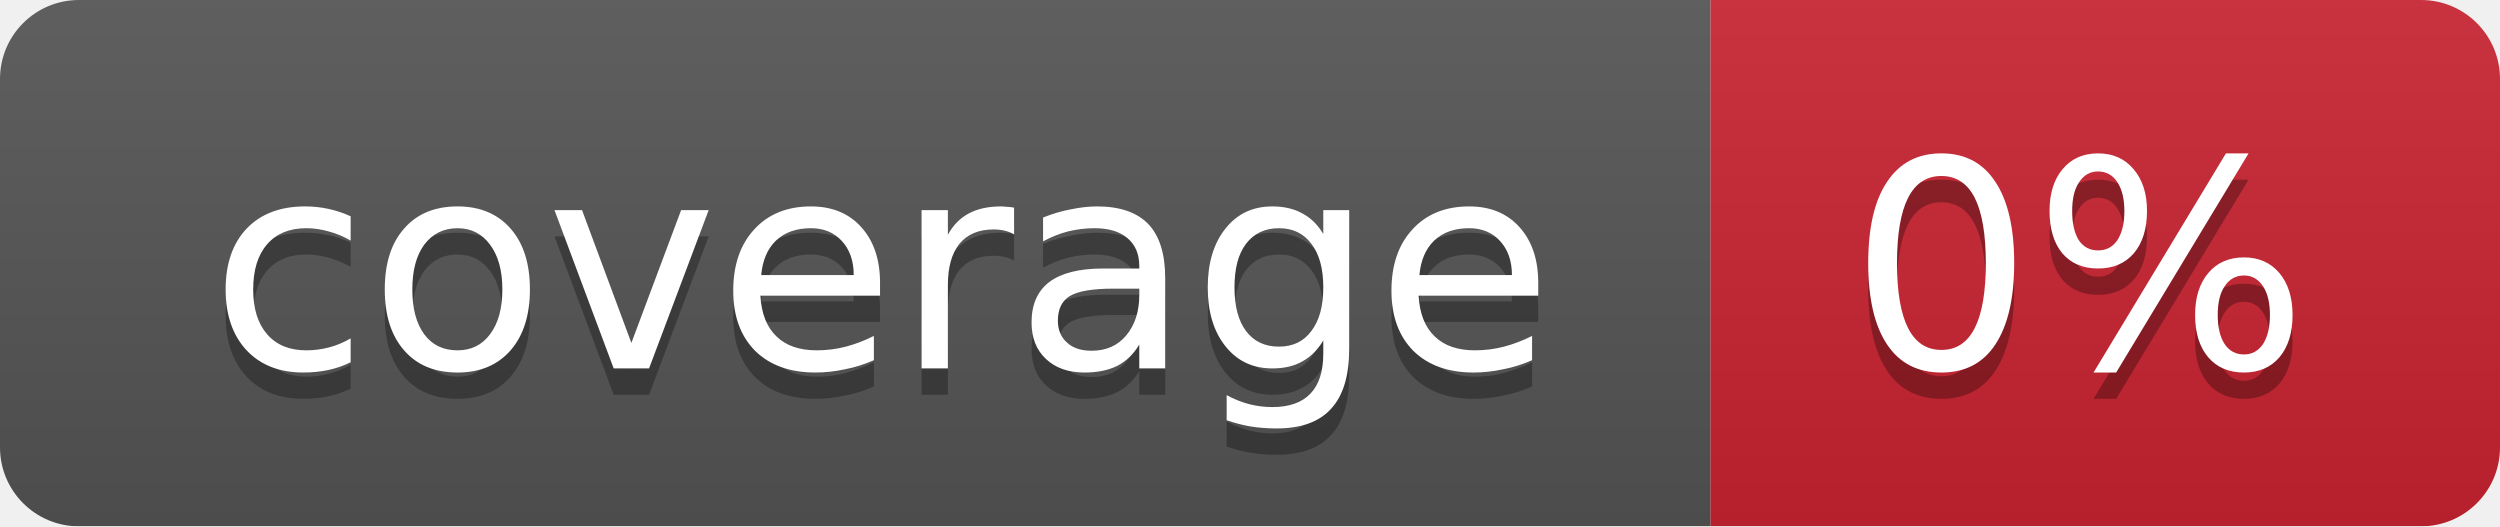
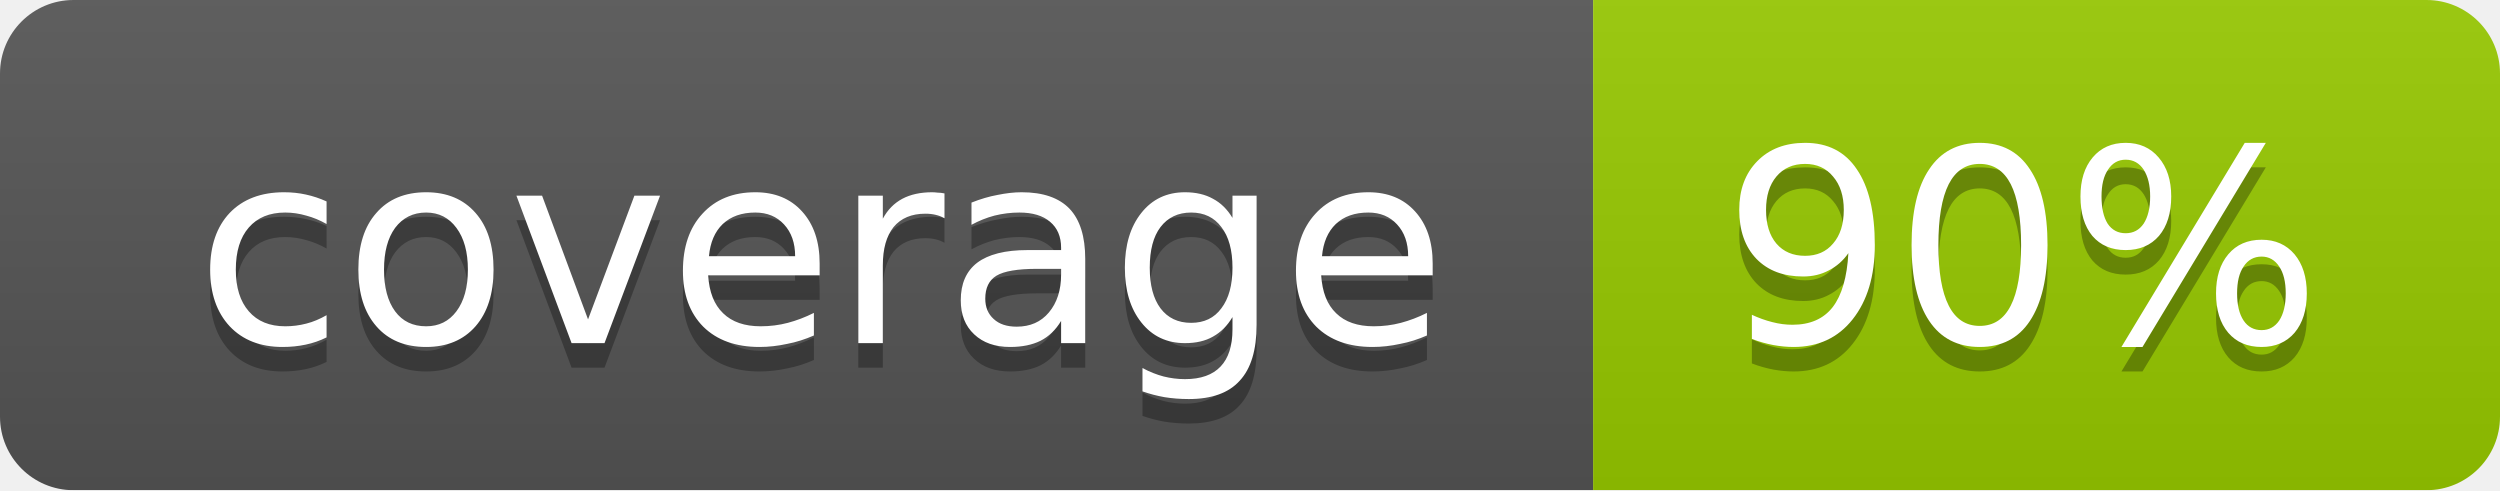
- <svg xmlns="http://www.w3.org/2000/svg" width="95" height="20">
+ <svg xmlns="http://www.w3.org/2000/svg" width="102" height="20">
  <linearGradient id="smooth" x2="0" y2="100%">
    <stop offset="0" stop-color="#bbb" stop-opacity=".1" />
    <stop offset="1" stop-opacity=".1" />
  </linearGradient>
  <mask id="round">
-     <rect width="95" height="20" rx="3" fill="#fff" />
+     <rect width="102" height="20" rx="3" fill="#fff" />
  </mask>
  <g mask="url(#round)">
    <rect width="65" height="20" fill="#555" />
-     <rect x="65" width="30" height="20" fill="#cb2431" />
-     <rect width="95" height="20" fill="url(#smooth)" />
+     <rect x="65" width="37" height="20" fill="#97ca00" />
+     <rect width="102" height="20" fill="url(#smooth)" />
  </g>
  <g fill="#fff" text-anchor="middle" font-family="DejaVu Sans,Verdana,Geneva,sans-serif" font-size="11">
    <text x="33.5" y="15" fill="#010101" fill-opacity=".3">coverage</text>
    <text x="33.5" y="14">coverage</text>
-     <text x="79" y="15" fill="#010101" fill-opacity=".3">0%</text>
-     <text x="79" y="14">0%</text>
+     <text x="82.5" y="15" fill="#010101" fill-opacity=".3">90%</text>
+     <text x="82.5" y="14">90%</text>
  </g>
</svg>
